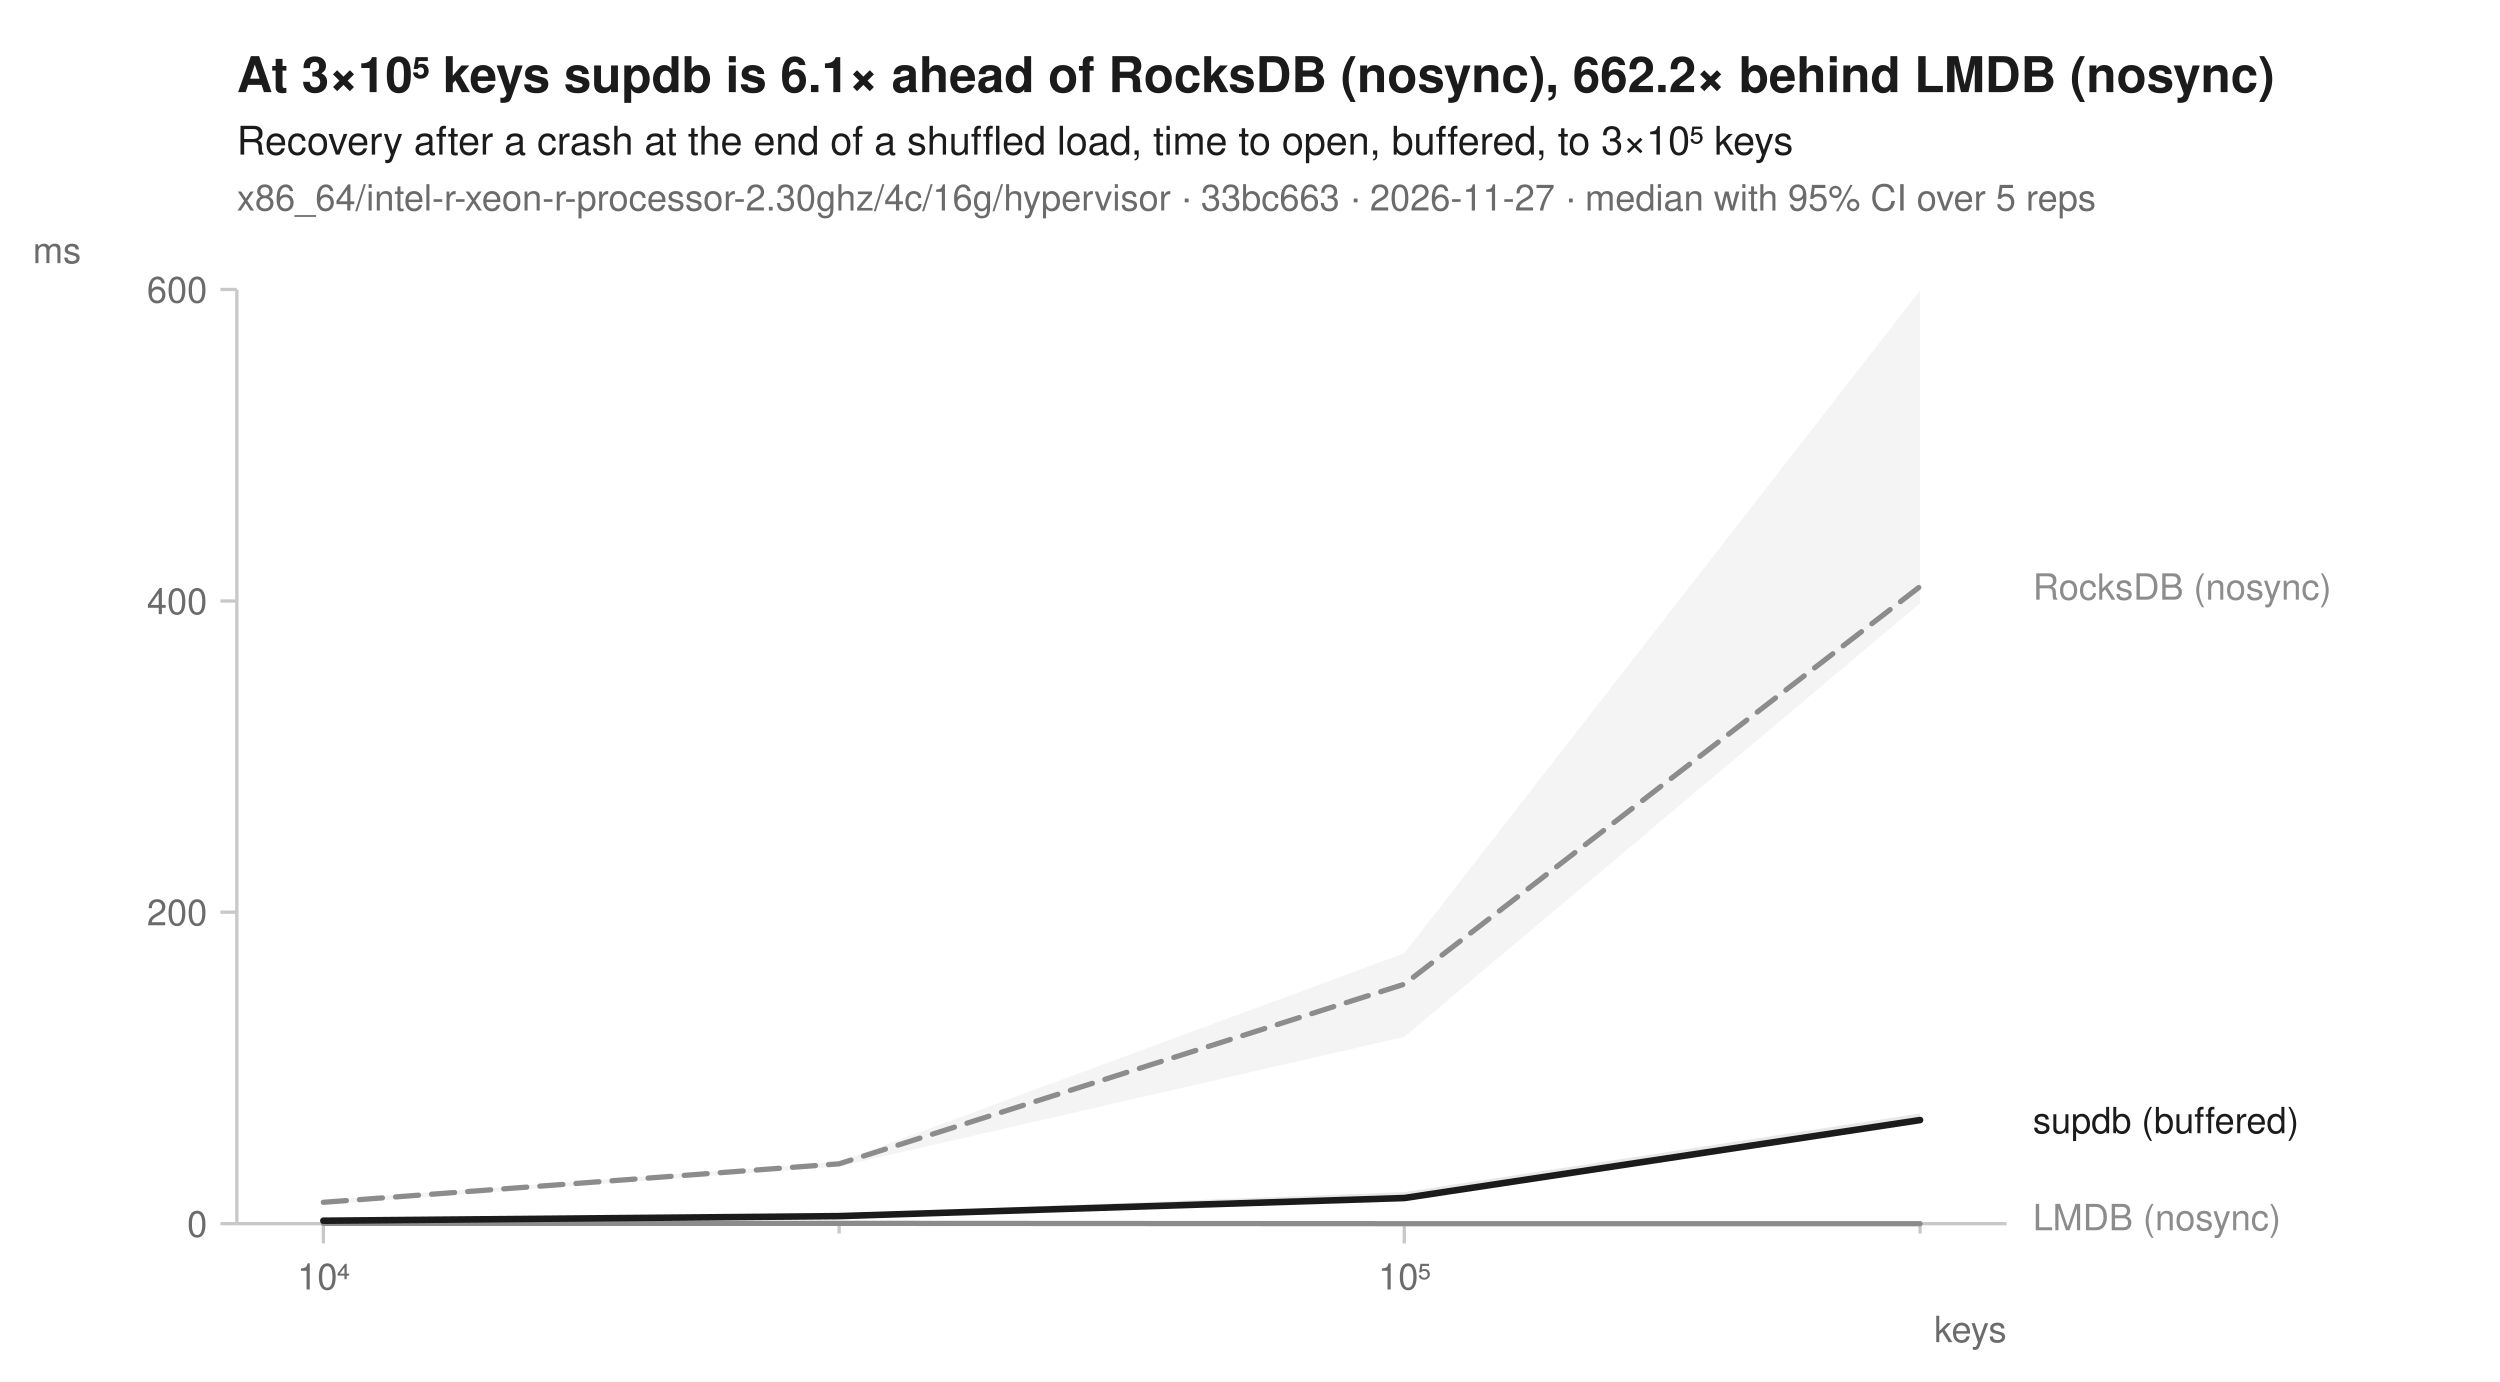
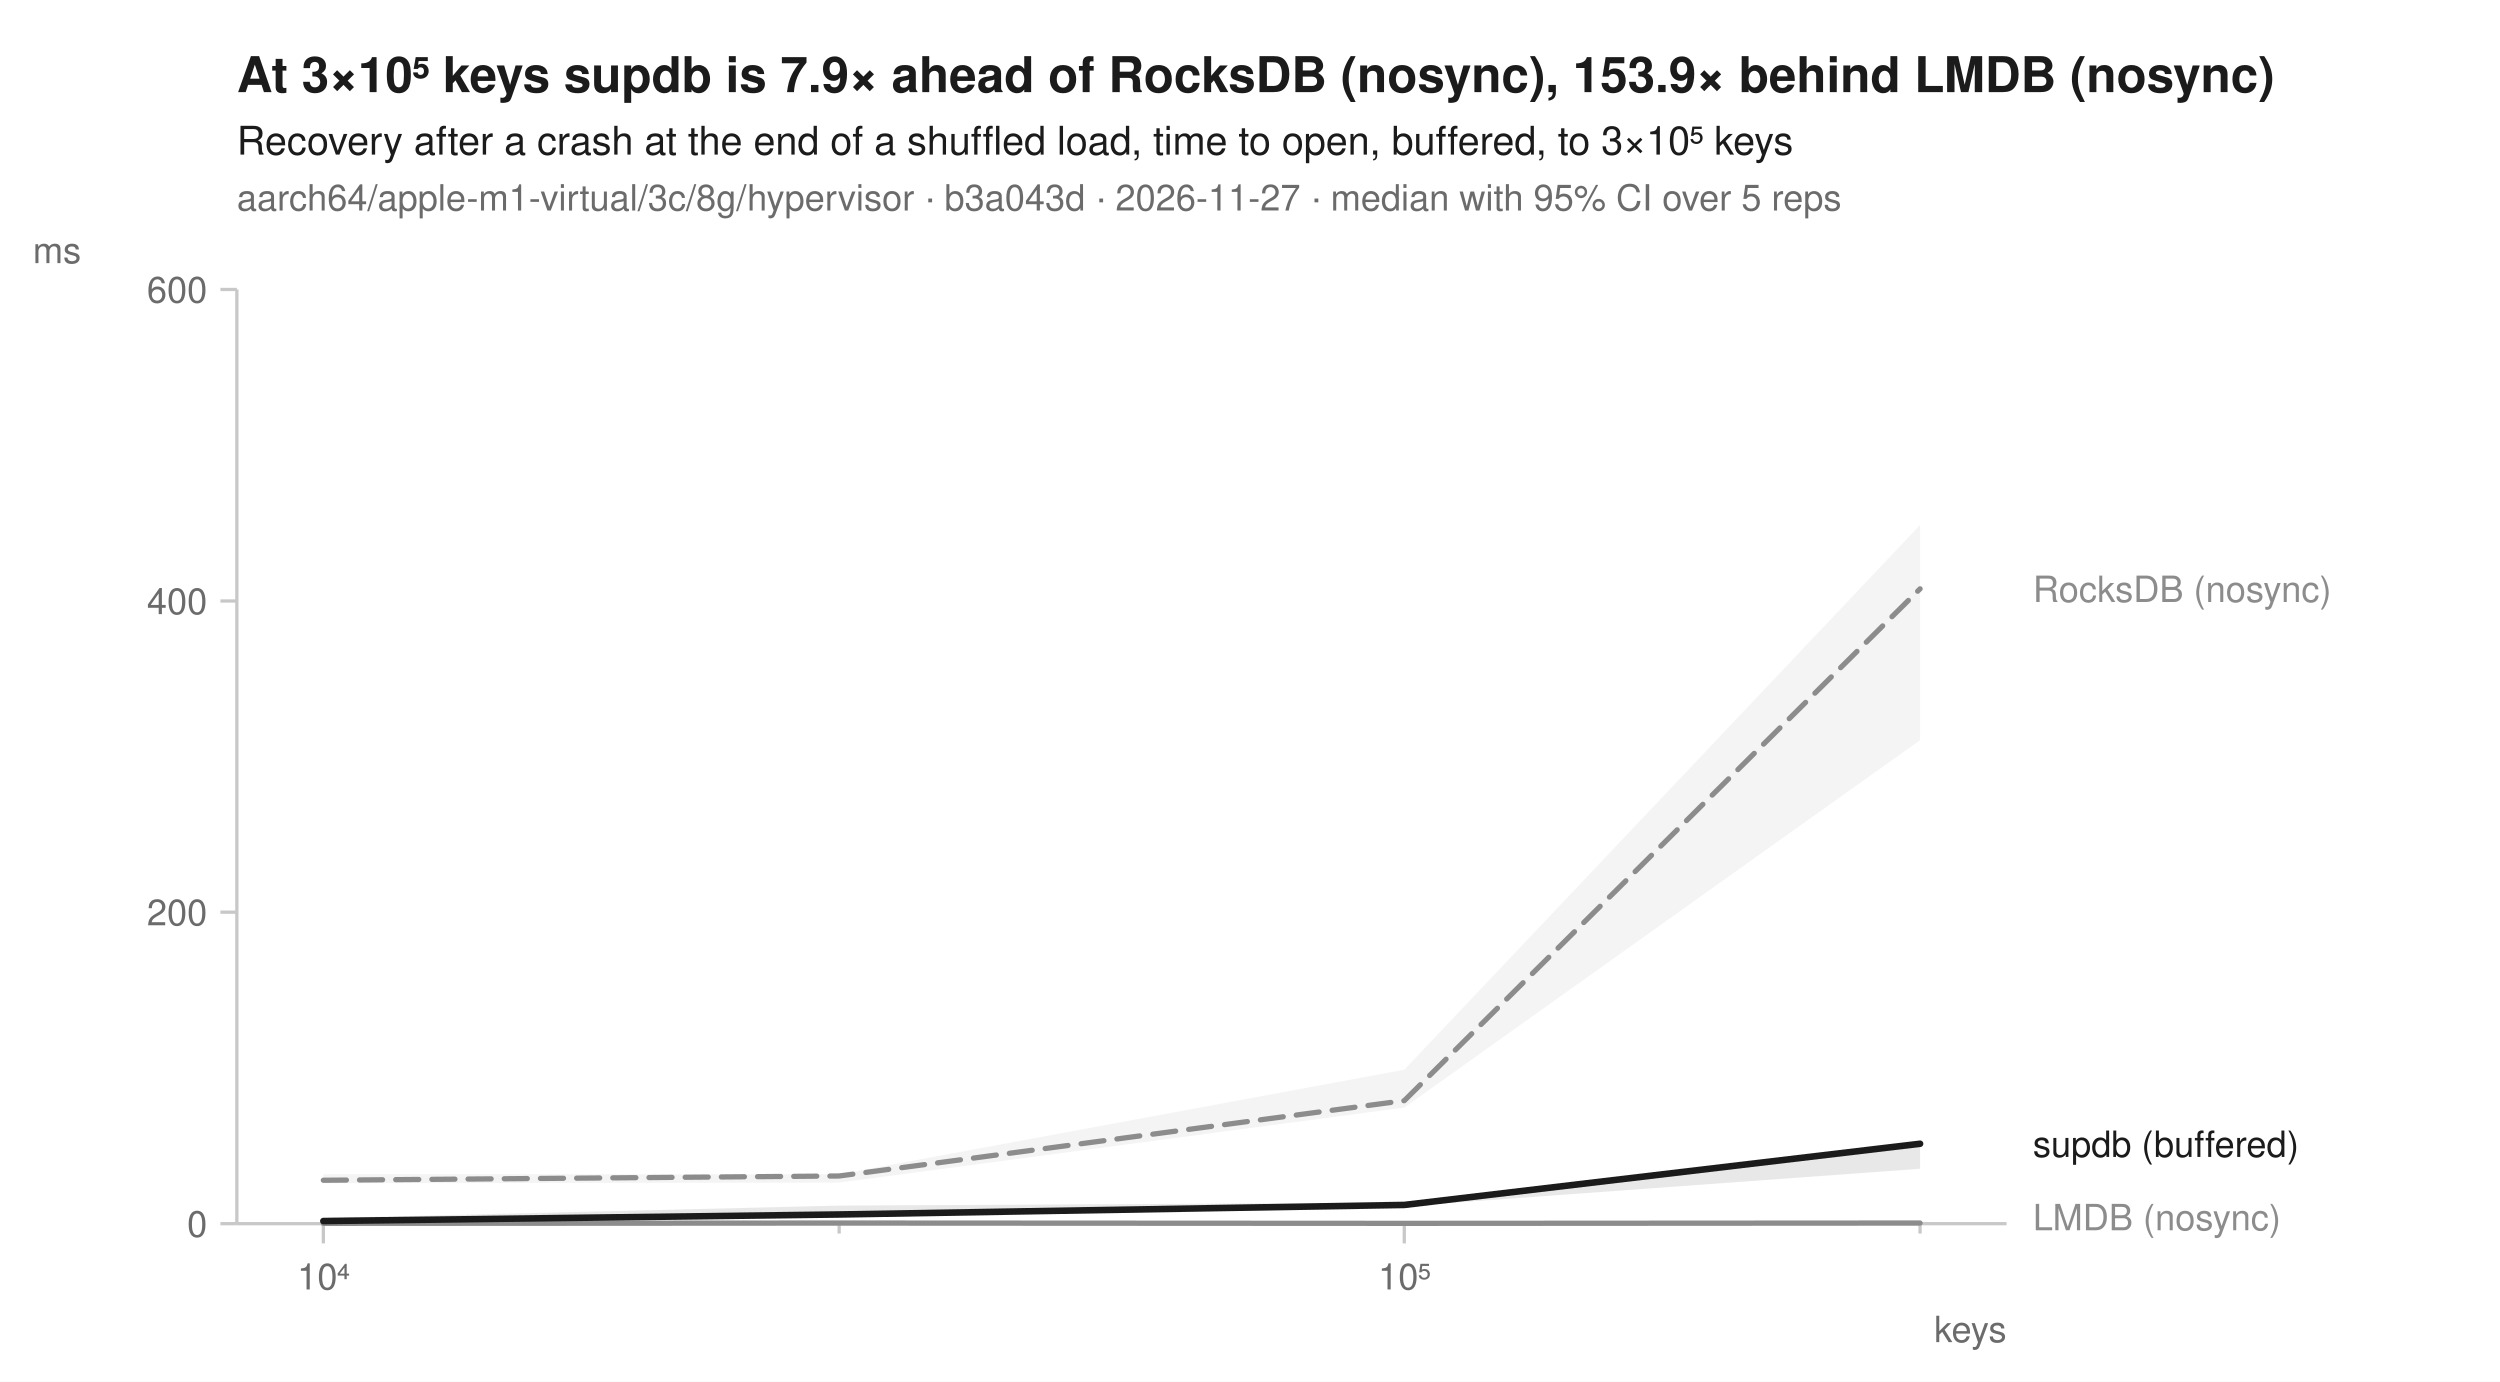
<svg xmlns="http://www.w3.org/2000/svg" width="760" height="420" viewBox="0 0 760 420" font-family="-apple-system, BlinkMacSystemFont, 'Segoe UI', Helvetica, Arial, sans-serif" fill="#1b1b1b">
  <rect width="760" height="420" fill="white" />
-   <text x="72" y="28" font-size="15" font-weight="600">At 3×10⁵ keys supdb is 6.1× ahead of RocksDB (nosync), 662.2× behind LMDB (nosync)</text>
+   <text x="72" y="28" font-size="15" font-weight="600">At 3×10⁵ keys supdb is 7.9× ahead of RocksDB (nosync), 153.9× behind LMDB (nosync)</text>
  <text x="72" y="47" font-size="12">Recovery after a crash at the end of a shuffled load, time to open, buffered, to 3×10⁵ keys</text>
-   <text x="72" y="64" font-size="11" fill="#6b6b6b">x86_64/intel-r-xeon-r-processor-2.30ghz/4c/16g/hypervisor · 33bc663 · 2026-11-27 · median with 95% CI over 5 reps</text>
+   <text x="72" y="64" font-size="11" fill="#6b6b6b">aarch64/apple-m1-virtual/3c/8g/hypervisor · b3a043d · 2026-11-27 · median with 95% CI over 5 reps</text>
  <line x1="72" y1="372" x2="610" y2="372" stroke="#c8c8c8" stroke-width="1" />
  <line x1="72" y1="88" x2="72" y2="372" stroke="#c8c8c8" stroke-width="1" />
  <line x1="98.3" y1="372" x2="98.3" y2="378" stroke="#c8c8c8" stroke-width="1" />
  <text x="98.3" y="392" font-size="11" text-anchor="middle" fill="#6b6b6b">10⁴</text>
  <line x1="255.1" y1="372" x2="255.1" y2="375" stroke="#c8c8c8" stroke-width="1" />
  <line x1="426.9" y1="372" x2="426.9" y2="378" stroke="#c8c8c8" stroke-width="1" />
  <text x="426.9" y="392" font-size="11" text-anchor="middle" fill="#6b6b6b">10⁵</text>
  <line x1="583.7" y1="372" x2="583.7" y2="375" stroke="#c8c8c8" stroke-width="1" />
  <text x="610" y="408" font-size="11" text-anchor="end" fill="#6b6b6b">keys</text>
  <line x1="67" y1="372.0" x2="72" y2="372.0" stroke="#c8c8c8" stroke-width="1" />
  <text x="63" y="376.0" font-size="11" text-anchor="end" fill="#6b6b6b">0</text>
  <line x1="67" y1="277.3" x2="72" y2="277.3" stroke="#c8c8c8" stroke-width="1" />
  <text x="63" y="281.3" font-size="11" text-anchor="end" fill="#6b6b6b">200</text>
  <line x1="67" y1="182.7" x2="72" y2="182.7" stroke="#c8c8c8" stroke-width="1" />
  <text x="63" y="186.7" font-size="11" text-anchor="end" fill="#6b6b6b">400</text>
  <line x1="67" y1="88.0" x2="72" y2="88.0" stroke="#c8c8c8" stroke-width="1" />
  <text x="63" y="92.0" font-size="11" text-anchor="end" fill="#6b6b6b">600</text>
  <text x="10" y="80" font-size="11" text-anchor="start" fill="#6b6b6b">ms</text>
-   <path d="M98.3,364.9 L255.1,353.2 L426.9,289.8 L583.7,88.3 L583.7,183.4 L426.9,315.2 L255.1,354.6 L98.3,366.2 Z" fill="#8c8c8c" fill-opacity="0.10" />
-   <path d="M98.3,371.9 L255.1,371.9 L426.9,371.7 L583.7,371.6 L583.7,372.0 L426.9,372.0 L255.1,372.0 L98.3,372.0 Z" fill="#8c8c8c" fill-opacity="0.10" />
-   <path d="M98.3,371.0 L255.1,369.0 L426.9,362.4 L583.7,338.5 L583.7,340.8 L426.9,365.0 L255.1,370.3 L98.3,371.2 Z" fill="#1b1b1b" fill-opacity="0.10" />
-   <path d="M98.3,365.5 L255.1,353.8 L426.9,299.2 L583.7,178.3 " fill="none" stroke="#8c8c8c" stroke-width="1.6" stroke-linejoin="round" stroke-linecap="round" stroke-dasharray="7,4" />
-   <path d="M98.3,371.9 L255.1,371.9 L426.9,372.0 L583.7,372.0 " fill="none" stroke="#8c8c8c" stroke-width="1.6" stroke-linejoin="round" stroke-linecap="round" />
-   <path d="M98.3,371.1 L255.1,369.7 L426.9,364.2 L583.7,340.5 " fill="none" stroke="#1b1b1b" stroke-width="2" stroke-linejoin="round" stroke-linecap="round" />
-   <text x="618.0" y="182.3" font-size="11" fill="#8c8c8c">RocksDB (nosync)</text>
-   <text x="618.0" y="344.5" font-size="11" fill="#1b1b1b">supdb (buffered)</text>
+   <path d="M98.3,357.0 L255.1,357.0 L426.9,325.2 L583.7,159.6 L583.7,225.0 L426.9,336.7 L255.1,359.5 L98.3,359.7 Z" fill="#8c8c8c" fill-opacity="0.10" />
+   <path d="M98.3,371.8 L255.1,371.3 L426.9,371.8 L583.7,371.8 L583.7,371.9 L426.9,371.9 L255.1,371.9 L98.3,371.9 Z" fill="#8c8c8c" fill-opacity="0.10" />
+   <path d="M98.3,370.3 L255.1,366.5 L426.9,365.6 L583.7,346.9 L583.7,355.3 L426.9,366.7 L255.1,370.1 L98.3,371.2 Z" fill="#1b1b1b" fill-opacity="0.10" />
+   <path d="M98.3,358.8 L255.1,357.5 L426.9,334.6 L583.7,179.0 " fill="none" stroke="#8c8c8c" stroke-width="1.6" stroke-linejoin="round" stroke-linecap="round" stroke-dasharray="7,4" />
+   <path d="M98.3,371.9 L255.1,371.8 L426.9,371.9 L583.7,371.8 " fill="none" stroke="#8c8c8c" stroke-width="1.6" stroke-linejoin="round" stroke-linecap="round" />
+   <path d="M98.3,371.2 L255.1,369.2 L426.9,366.3 L583.7,347.7 " fill="none" stroke="#1b1b1b" stroke-width="2" stroke-linejoin="round" stroke-linecap="round" />
+   <text x="618.0" y="183.0" font-size="11" fill="#8c8c8c">RocksDB (nosync)</text>
+   <text x="618.0" y="351.7" font-size="11" fill="#1b1b1b">supdb (buffered)</text>
  <text x="618.0" y="374.0" font-size="11" fill="#8c8c8c">LMDB (nosync)</text>
</svg>
